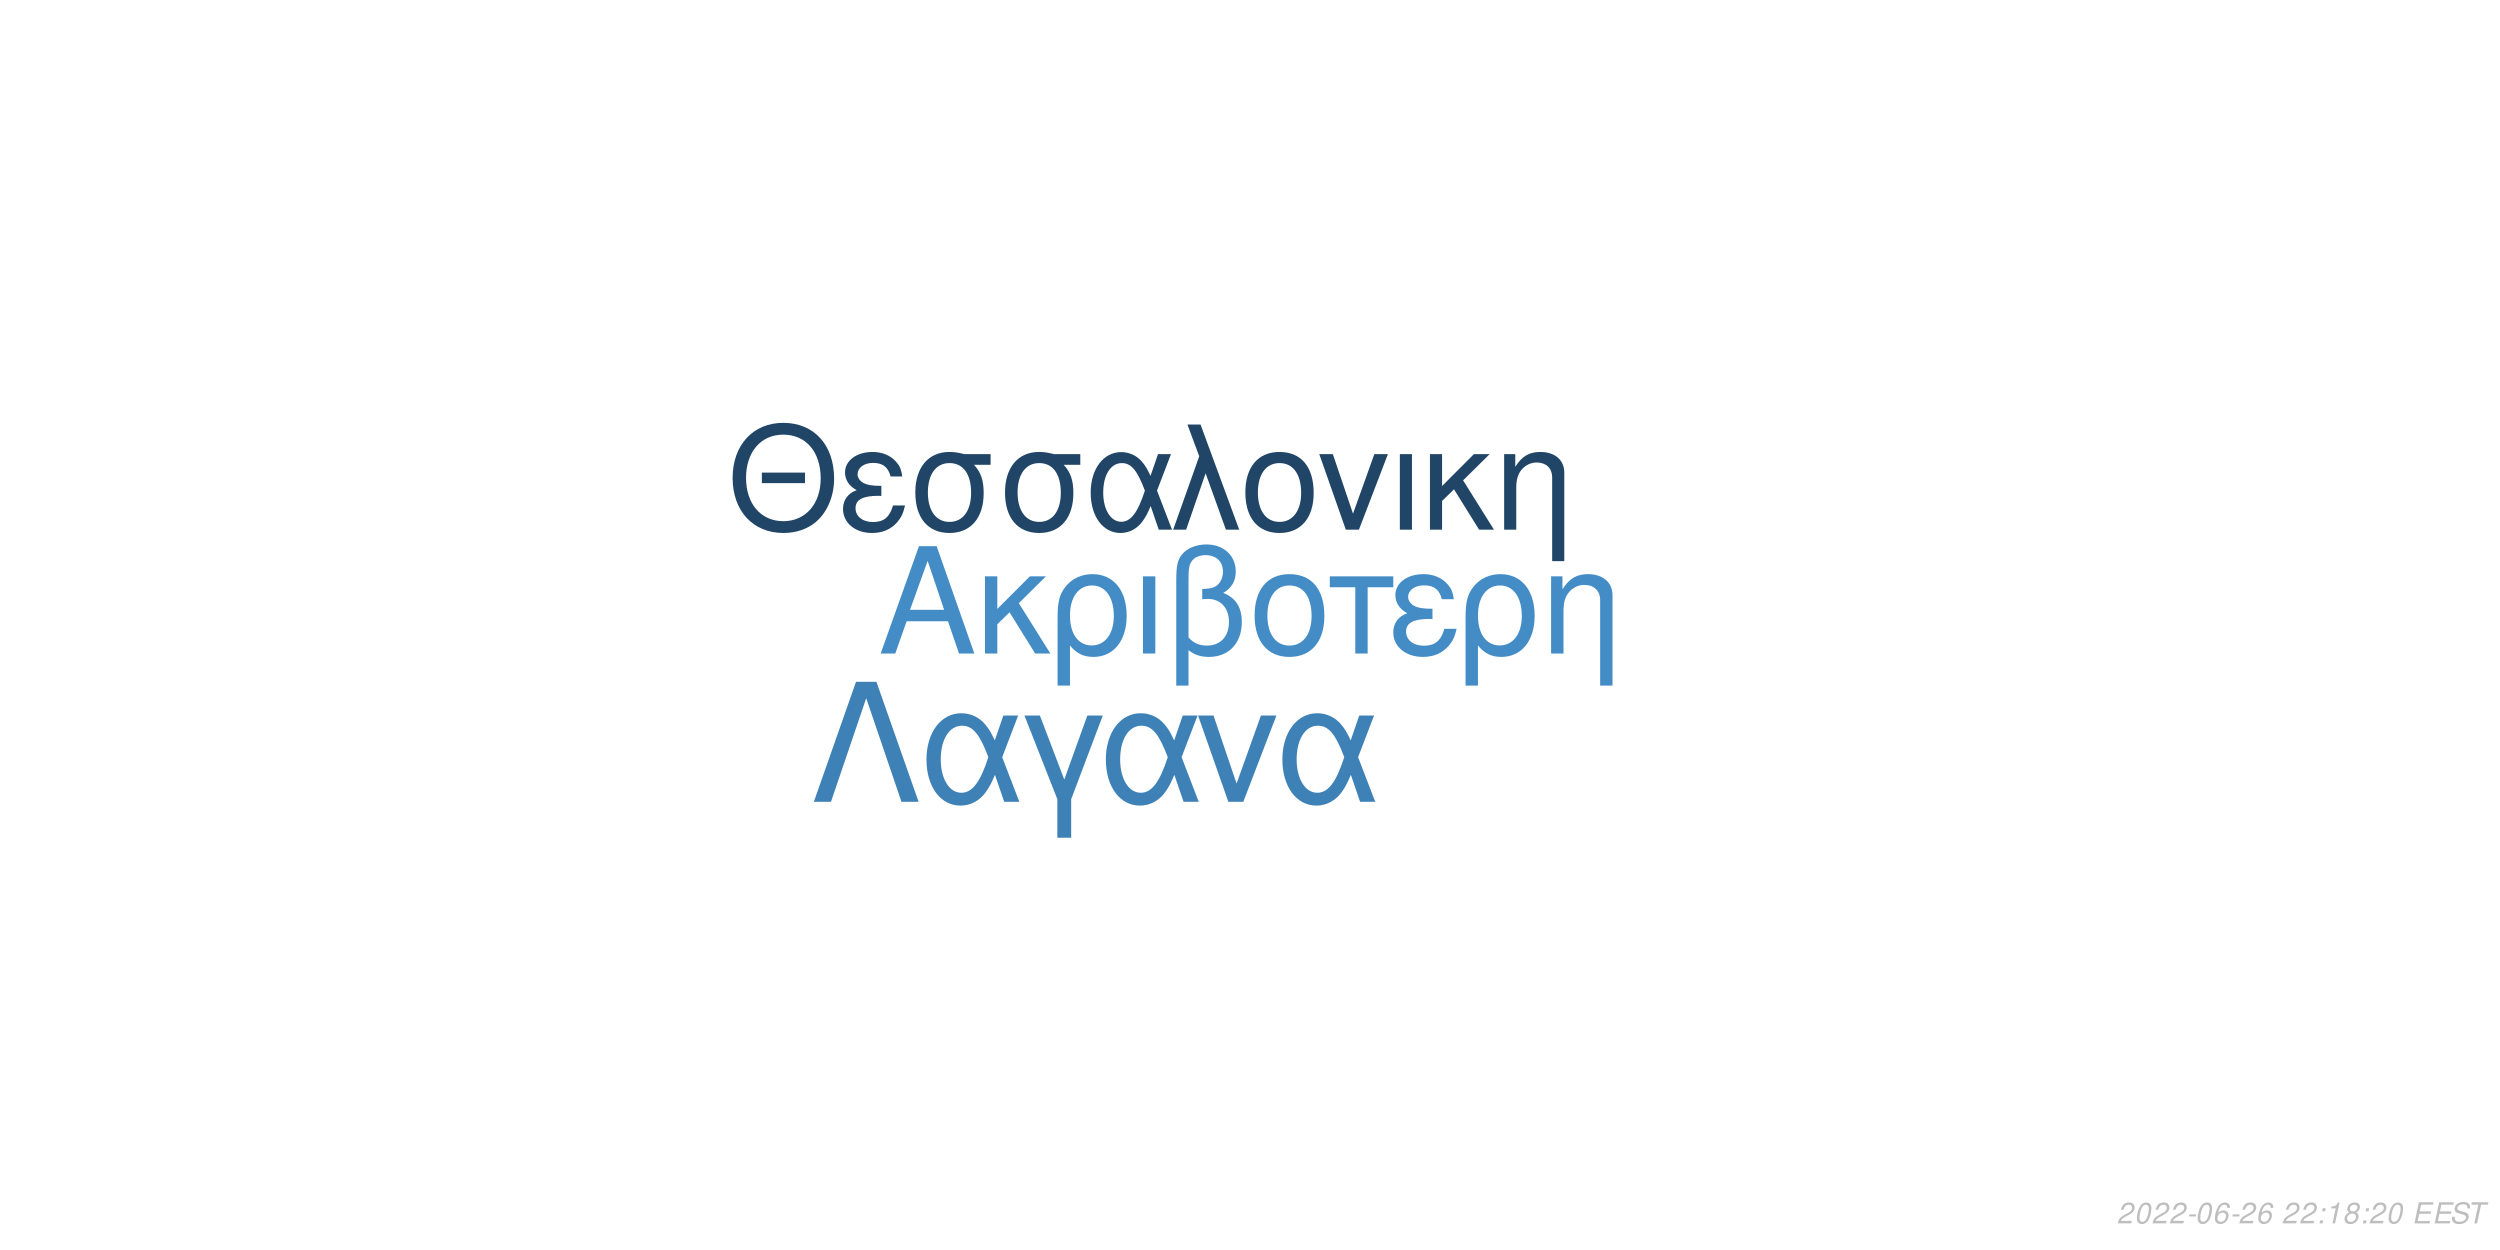
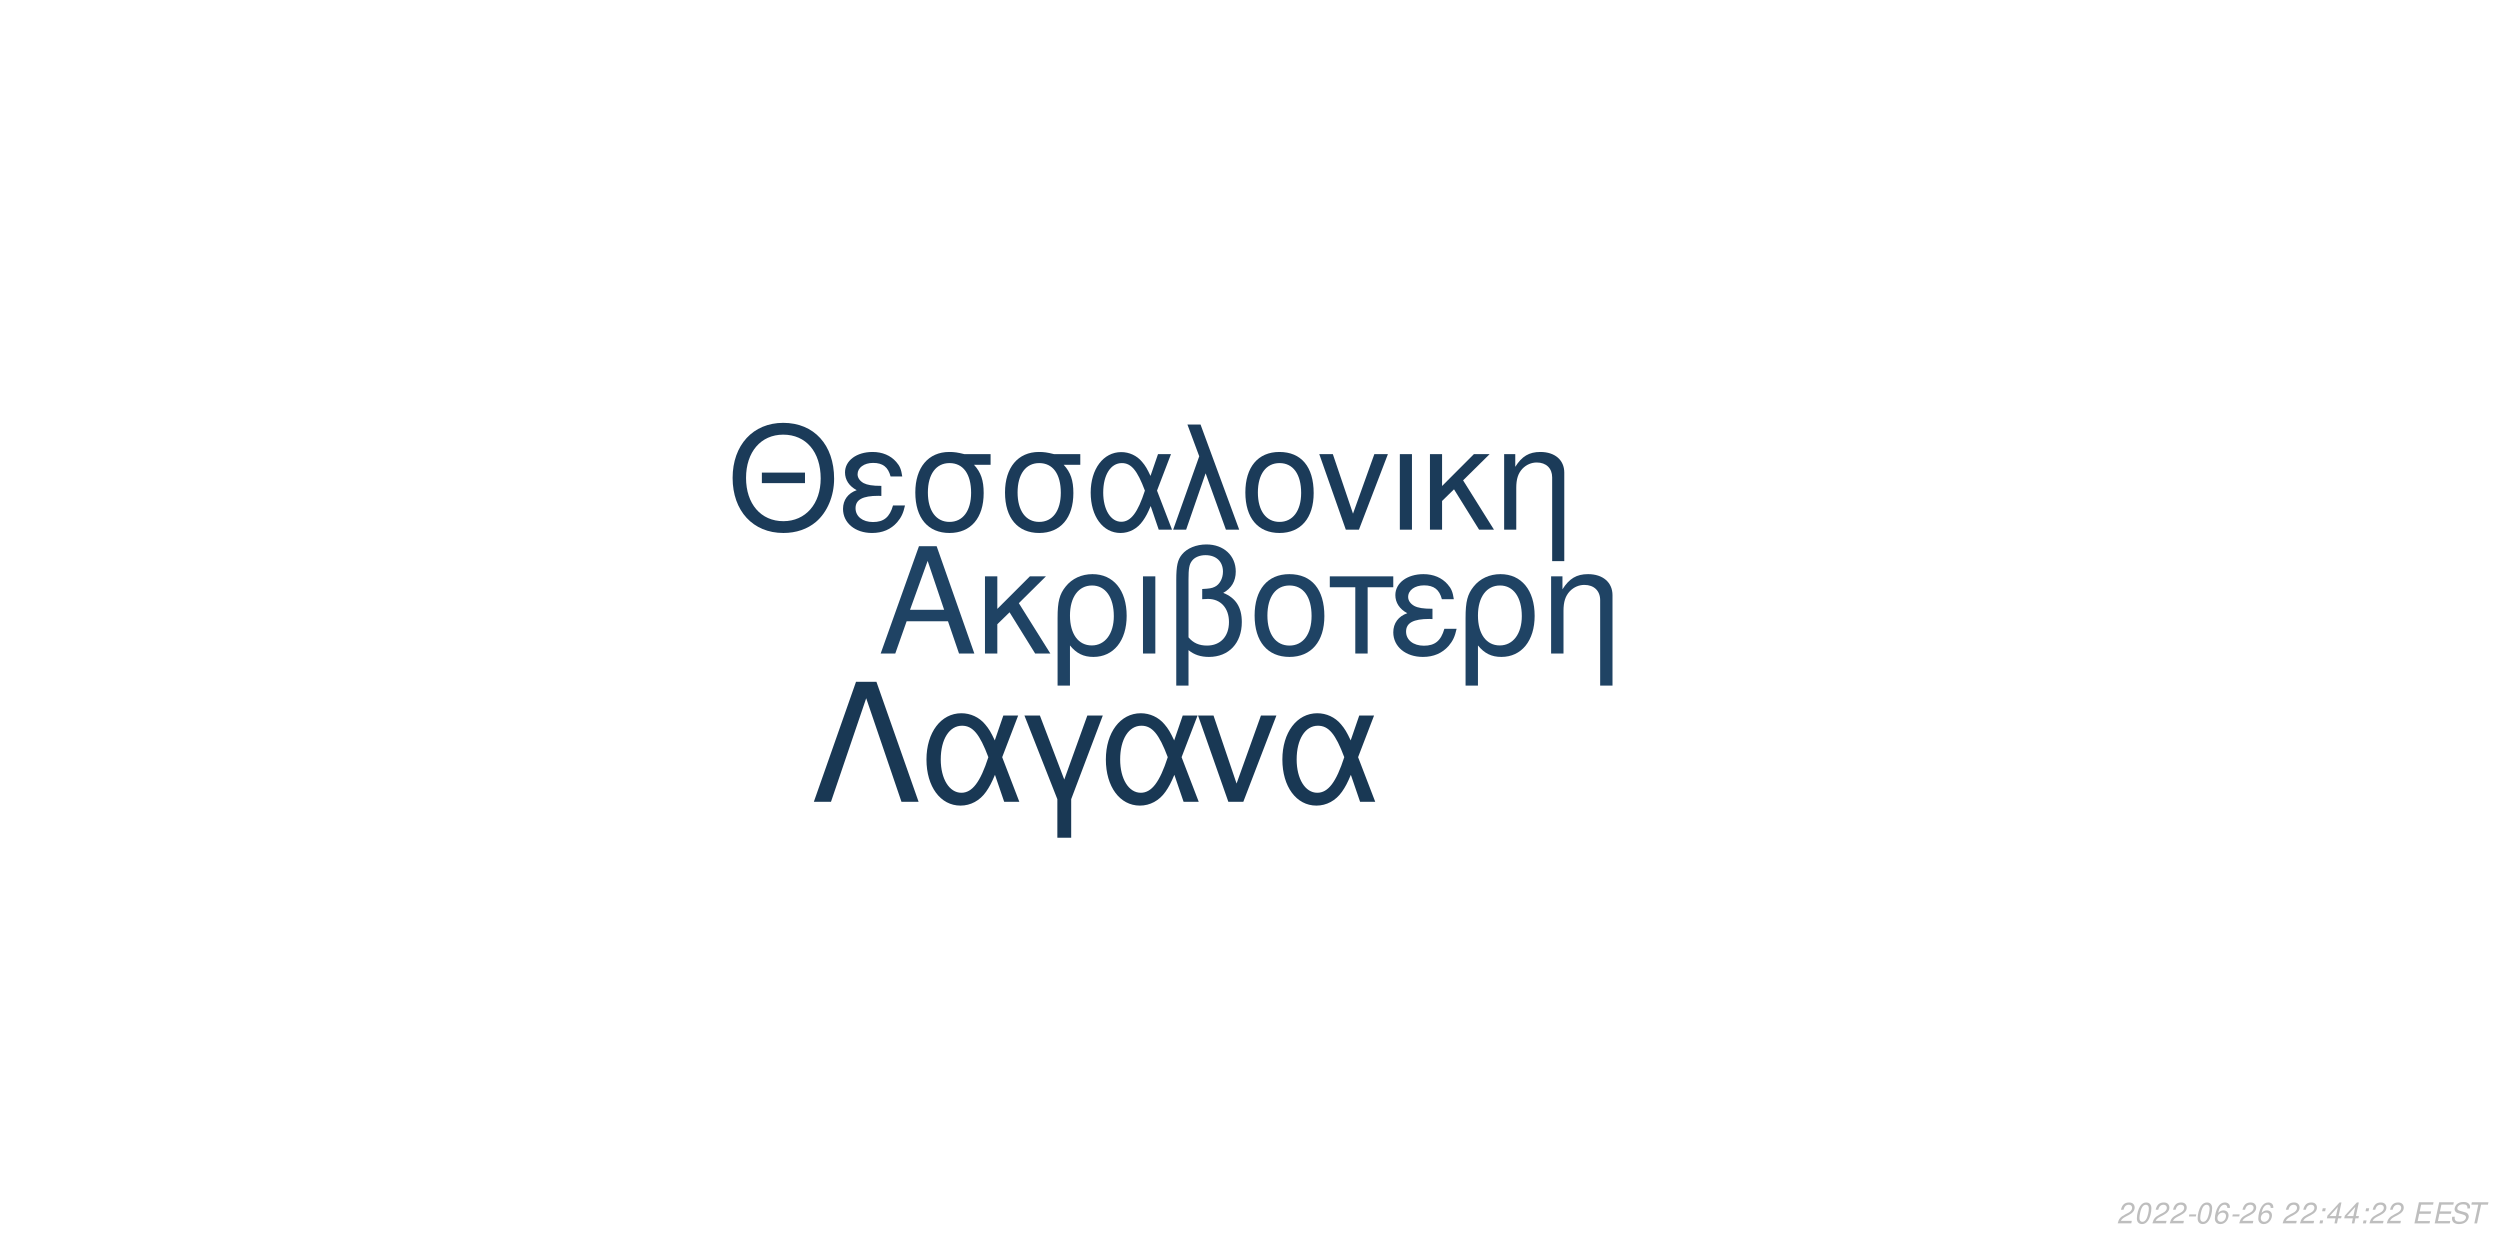
<svg xmlns="http://www.w3.org/2000/svg" xmlns:xlink="http://www.w3.org/1999/xlink" width="864pt" height="432pt" viewBox="0 0 864 432" version="1.1">
  <defs>
    <g>
      <symbol overflow="visible" id="glyph0-0">
        <path style="stroke:none;" d="" />
      </symbol>
      <symbol overflow="visible" id="glyph0-1">
        <path style="stroke:none;" d="M 24.125 -11.141 L 27.938 0 L 33.234 0 L 20.203 -37.094 L 14.094 -37.094 L 0.859 0 L 5.906 0 L 9.828 -11.141 Z M 22.797 -15.109 L 11 -15.109 L 17.094 -32.016 Z M 22.797 -15.109 " />
      </symbol>
      <symbol overflow="visible" id="glyph0-2">
        <path style="stroke:none;" d="M 7.172 -15.422 L 7.172 -26.672 L 2.906 -26.672 L 2.906 0 L 7.172 0 L 7.172 -10.125 L 11.406 -14.25 L 20.25 0 L 25.5 0 L 14.609 -17.406 L 23.969 -26.672 L 18.422 -26.672 Z M 7.172 -15.422 " />
      </symbol>
      <symbol overflow="visible" id="glyph0-3">
        <path style="stroke:none;" d="M 3 11.094 L 7.281 11.094 L 7.281 -2.797 C 9.516 -0.047 11.953 1.172 15.375 1.172 C 22.344 1.172 26.875 -4.422 26.875 -13.031 C 26.875 -21.891 22.297 -27.438 15.062 -27.438 C 11.297 -27.438 7.984 -25.906 5.797 -23.156 C 3.672 -20.516 3 -17.969 3 -12.359 Z M 14.906 -23.516 C 19.547 -23.516 22.438 -19.438 22.438 -12.922 C 22.438 -6.812 19.391 -2.797 14.812 -2.797 C 10.172 -2.797 7.281 -6.766 7.281 -13.125 C 7.281 -19.484 10.234 -23.516 14.906 -23.516 Z M 14.906 -23.516 " />
      </symbol>
      <symbol overflow="visible" id="glyph0-4">
        <path style="stroke:none;" d="M 3.516 0 L 7.781 0 L 7.781 -26.672 L 3.516 -26.672 Z M 3.516 0 " />
      </symbol>
      <symbol overflow="visible" id="glyph0-5">
        <path style="stroke:none;" d="M 4.016 11.094 L 8.25 11.094 L 8.25 -1.172 C 10.172 0.406 12.422 1.172 15.312 1.172 C 22.188 1.172 26.672 -3.609 26.672 -10.891 C 26.672 -15.984 24.578 -19.234 20.25 -20.969 C 23.109 -22.547 24.578 -25.031 24.578 -28.344 C 24.578 -33.844 20.406 -37.703 14.453 -37.703 C 10.938 -37.703 7.734 -36.391 6 -34.25 C 4.484 -32.422 4.016 -30.328 4.016 -25.391 Z M 8.25 -25.656 C 8.25 -29.359 8.5 -30.844 9.469 -32.062 C 10.375 -33.281 12.156 -34 14.094 -34 C 17.812 -34 20.156 -31.812 20.156 -28.297 C 20.156 -25.953 18.984 -23.812 17.297 -23.047 C 16.281 -22.547 15.469 -22.438 12.984 -22.297 L 12.984 -18.781 C 13.734 -18.828 14.344 -18.875 14.969 -18.875 C 19.344 -18.875 22.234 -15.719 22.234 -10.891 C 22.234 -5.906 19.281 -2.75 14.656 -2.75 C 11.953 -2.75 9.922 -3.609 8.25 -5.594 Z M 8.25 -25.656 " />
      </symbol>
      <symbol overflow="visible" id="glyph0-6">
        <path style="stroke:none;" d="M 14.094 -27.438 C 6.562 -27.438 2.094 -22.094 2.094 -13.125 C 2.094 -4.125 6.562 1.172 14.141 1.172 C 21.672 1.172 26.203 -4.172 26.203 -12.922 C 26.203 -22.188 21.828 -27.438 14.094 -27.438 Z M 14.141 -23.516 C 18.938 -23.516 21.781 -19.594 21.781 -12.984 C 21.781 -6.672 18.828 -2.75 14.141 -2.75 C 9.422 -2.75 6.516 -6.672 6.516 -13.125 C 6.516 -19.594 9.422 -23.516 14.141 -23.516 Z M 14.141 -23.516 " />
      </symbol>
      <symbol overflow="visible" id="glyph0-7">
        <path style="stroke:none;" d="M 7.891 0 L 12.156 0 L 12.156 -22.906 L 21.016 -22.906 L 21.016 -26.672 L -0.922 -26.672 L -0.922 -22.906 L 7.891 -22.906 Z M 7.891 0 " />
      </symbol>
      <symbol overflow="visible" id="glyph0-8">
        <path style="stroke:none;" d="M 14.562 -15.469 C 11.344 -15.469 9.562 -15.781 8.297 -16.438 C 6.922 -17.203 6.156 -18.328 6.156 -19.547 C 6.156 -21.891 8.453 -23.562 11.656 -23.562 C 15.062 -23.562 16.953 -22.094 17.812 -18.781 L 21.938 -18.781 C 21.578 -21.266 21.062 -22.5 19.797 -23.922 C 17.812 -26.203 14.906 -27.438 11.453 -27.438 C 5.797 -27.438 1.734 -24.375 1.734 -20.203 C 1.734 -17.609 3.156 -15.375 5.859 -13.938 C 2.797 -12.875 1.016 -10.484 1.016 -7.328 C 1.016 -2.391 5.297 1.172 11.25 1.172 C 14.969 1.172 17.906 -0.109 20.156 -2.641 C 21.578 -4.328 22.297 -5.797 22.906 -8.547 L 18.672 -8.547 C 17.5 -4.422 15.422 -2.703 11.609 -2.703 C 7.938 -2.703 5.438 -4.688 5.438 -7.578 C 5.438 -10.578 7.938 -11.953 13.484 -11.953 C 13.641 -11.953 14.094 -11.953 14.562 -11.906 Z M 14.562 -15.469 " />
      </symbol>
      <symbol overflow="visible" id="glyph0-9">
        <path style="stroke:none;" d="M 3.562 -26.672 L 3.562 0 L 7.844 0 L 7.844 -14.703 C 7.844 -17.906 8.5 -19.891 10.031 -21.531 C 11.406 -22.953 13.188 -23.719 15.062 -23.719 C 18.375 -23.719 20.516 -21.672 20.516 -18.469 L 20.516 11.094 L 24.781 11.094 L 24.781 -20.156 C 24.781 -24.578 21.469 -27.438 16.328 -27.438 C 12.359 -27.438 9.828 -25.906 7.484 -22.188 L 7.484 -26.672 Z M 3.562 -26.672 " />
      </symbol>
      <symbol overflow="visible" id="glyph1-0">
        <path style="stroke:none;" d="" />
      </symbol>
      <symbol overflow="visible" id="glyph1-1">
        <path style="stroke:none;" d="M 26.859 -19.734 L 11.953 -19.734 L 11.953 -16.094 L 26.859 -16.094 Z M 19.328 -36.922 C 8.922 -36.922 1.844 -29.25 1.844 -17.891 C 1.844 -6.484 8.875 1.141 19.391 1.141 C 23.812 1.141 27.703 -0.203 30.641 -2.688 C 34.578 -6.031 36.922 -11.656 36.922 -17.594 C 36.922 -29.297 30 -36.922 19.328 -36.922 Z M 19.328 -32.844 C 27.203 -32.844 32.281 -26.906 32.281 -17.688 C 32.281 -8.922 27.062 -2.938 19.391 -2.938 C 11.609 -2.938 6.484 -8.922 6.484 -17.891 C 6.484 -26.859 11.609 -32.844 19.328 -32.844 Z M 19.328 -32.844 " />
      </symbol>
      <symbol overflow="visible" id="glyph1-2">
        <path style="stroke:none;" d="M 14.25 -15.141 C 11.109 -15.141 9.375 -15.453 8.125 -16.094 C 6.781 -16.844 6.031 -17.938 6.031 -19.141 C 6.031 -21.422 8.266 -23.078 11.406 -23.078 C 14.75 -23.078 16.594 -21.625 17.438 -18.391 L 21.469 -18.391 C 21.125 -20.828 20.625 -22.031 19.391 -23.422 C 17.438 -25.656 14.594 -26.859 11.219 -26.859 C 5.688 -26.859 1.688 -23.875 1.688 -19.781 C 1.688 -17.234 3.094 -15.047 5.734 -13.656 C 2.734 -12.609 1 -10.266 1 -7.172 C 1 -2.344 5.188 1.141 11.016 1.141 C 14.656 1.141 17.547 -0.094 19.734 -2.594 C 21.125 -4.234 21.828 -5.688 22.422 -8.375 L 18.281 -8.375 C 17.141 -4.328 15.094 -2.641 11.359 -2.641 C 7.766 -2.641 5.328 -4.578 5.328 -7.422 C 5.328 -10.359 7.766 -11.703 13.203 -11.703 C 13.359 -11.703 13.797 -11.703 14.25 -11.656 Z M 14.25 -15.141 " />
      </symbol>
      <symbol overflow="visible" id="glyph1-3">
        <path style="stroke:none;" d="M 29 -26.109 L 19.938 -26.109 C 17.594 -26.703 16.438 -26.859 14.703 -26.859 C 7.469 -26.859 2.984 -21.469 2.984 -12.859 C 2.984 -4.031 7.375 1.141 14.797 1.141 C 22.172 1.141 26.609 -4.078 26.609 -12.656 C 26.609 -17.047 25.656 -19.828 23.266 -22.422 L 29 -22.422 Z M 14.797 -23.016 C 19.531 -23.016 22.266 -19.234 22.266 -12.75 C 22.266 -6.531 19.438 -2.688 14.797 -2.688 C 10.172 -2.688 7.328 -6.531 7.328 -12.859 C 7.328 -19.188 10.172 -23.016 14.797 -23.016 Z M 14.797 -23.016 " />
      </symbol>
      <symbol overflow="visible" id="glyph1-4">
        <path style="stroke:none;" d="M 29.344 -26.109 L 24.859 -26.109 L 22.266 -18.578 C 21.125 -21.031 20.484 -22.125 19.328 -23.469 C 17.547 -25.609 14.906 -26.812 12.156 -26.812 C 5.984 -26.812 1.594 -20.984 1.594 -12.812 C 1.594 -4.578 5.828 1.141 11.906 1.141 C 14.953 1.141 17.734 -0.344 19.625 -3.047 C 20.672 -4.531 21.281 -5.688 22.328 -8.172 L 25.109 0 L 29.703 0 L 24.516 -13.5 Z M 20.328 -13.5 C 17.891 -5.922 15.453 -2.734 12.156 -2.734 C 8.516 -2.734 5.922 -6.922 5.922 -12.812 C 5.922 -18.938 8.516 -23.016 12.359 -23.016 C 15.594 -23.016 17.688 -20.531 20.328 -13.5 Z M 20.328 -13.5 " />
      </symbol>
      <symbol overflow="visible" id="glyph1-5">
        <path style="stroke:none;" d="M 1.094 0 L 5.578 0 L 12.312 -19.484 L 19.328 0 L 23.922 0 L 10.562 -36.328 L 6.031 -36.328 L 10.109 -25.359 Z M 1.094 0 " />
      </symbol>
      <symbol overflow="visible" id="glyph1-6">
        <path style="stroke:none;" d="M 13.797 -26.859 C 6.422 -26.859 2.047 -21.625 2.047 -12.859 C 2.047 -4.031 6.422 1.141 13.859 1.141 C 21.234 1.141 25.656 -4.078 25.656 -12.656 C 25.656 -21.719 21.375 -26.859 13.797 -26.859 Z M 13.859 -23.016 C 18.531 -23.016 21.328 -19.188 21.328 -12.703 C 21.328 -6.531 18.438 -2.688 13.859 -2.688 C 9.219 -2.688 6.375 -6.531 6.375 -12.859 C 6.375 -19.188 9.219 -23.016 13.859 -23.016 Z M 13.859 -23.016 " />
      </symbol>
      <symbol overflow="visible" id="glyph1-7">
        <path style="stroke:none;" d="M 14.297 0 L 24.312 -26.109 L 19.625 -26.109 L 12.25 -5.531 L 5.281 -26.109 L 0.594 -26.109 L 9.766 0 Z M 14.297 0 " />
      </symbol>
      <symbol overflow="visible" id="glyph1-8">
        <path style="stroke:none;" d="M 3.438 0 L 7.625 0 L 7.625 -26.109 L 3.438 -26.109 Z M 3.438 0 " />
      </symbol>
      <symbol overflow="visible" id="glyph1-9">
        <path style="stroke:none;" d="M 7.031 -15.094 L 7.031 -26.109 L 2.844 -26.109 L 2.844 0 L 7.031 0 L 7.031 -9.922 L 11.156 -13.953 L 19.828 0 L 24.969 0 L 14.297 -17.047 L 23.469 -26.109 L 18.031 -26.109 Z M 7.031 -15.094 " />
      </symbol>
      <symbol overflow="visible" id="glyph1-10">
        <path style="stroke:none;" d="M 3.484 -26.109 L 3.484 0 L 7.672 0 L 7.672 -14.406 C 7.672 -17.547 8.328 -19.484 9.812 -21.078 C 11.156 -22.469 12.906 -23.219 14.75 -23.219 C 17.984 -23.219 20.078 -21.234 20.078 -18.094 L 20.078 10.859 L 24.266 10.859 L 24.266 -19.734 C 24.266 -24.062 21.031 -26.859 16 -26.859 C 12.109 -26.859 9.609 -25.359 7.328 -21.719 L 7.328 -26.109 Z M 3.484 -26.109 " />
      </symbol>
      <symbol overflow="visible" id="glyph2-0">
        <path style="stroke:none;" d="" />
      </symbol>
      <symbol overflow="visible" id="glyph2-1">
        <path style="stroke:none;" d="M 22.531 -41.484 L 15.484 -41.484 L 0.906 0 L 6.828 0 L 19 -35.797 L 31.188 0 L 37.109 0 Z M 22.531 -41.484 " />
      </symbol>
      <symbol overflow="visible" id="glyph2-2">
        <path style="stroke:none;" d="M 33.516 -29.812 L 28.391 -29.812 L 25.438 -21.219 C 24.125 -24.016 23.391 -25.266 22.078 -26.797 C 20.031 -29.25 17.016 -30.609 13.891 -30.609 C 6.828 -30.609 1.828 -23.953 1.828 -14.625 C 1.828 -5.234 6.656 1.312 13.594 1.312 C 17.078 1.312 20.266 -0.391 22.422 -3.469 C 23.609 -5.172 24.297 -6.484 25.5 -9.328 L 28.688 0 L 33.922 0 L 28 -15.422 Z M 23.219 -15.422 C 20.422 -6.766 17.641 -3.125 13.891 -3.125 C 9.734 -3.125 6.766 -7.906 6.766 -14.625 C 6.766 -21.625 9.734 -26.297 14.109 -26.297 C 17.812 -26.297 20.203 -23.453 23.219 -15.422 Z M 23.219 -15.422 " />
      </symbol>
      <symbol overflow="visible" id="glyph2-3">
        <path style="stroke:none;" d="M 12.062 12.406 L 16.844 12.406 L 16.844 -0.906 L 27.766 -29.812 L 22.422 -29.812 L 14.453 -7.688 L 6.031 -29.812 L 0.688 -29.812 L 12.062 -0.906 Z M 12.062 12.406 " />
      </symbol>
      <symbol overflow="visible" id="glyph2-4">
        <path style="stroke:none;" d="M 16.328 0 L 27.766 -29.812 L 22.422 -29.812 L 14 -6.312 L 6.031 -29.812 L 0.688 -29.812 L 11.156 0 Z M 16.328 0 " />
      </symbol>
      <symbol overflow="visible" id="glyph3-0">
        <path style="stroke:none;" d="" />
      </symbol>
      <symbol overflow="visible" id="glyph3-1">
        <path style="stroke:none;" d="M 5.234 -0.875 L 1.469 -0.875 C 1.641 -1.375 2.203 -1.891 3.109 -2.344 L 4.234 -2.938 C 5.562 -3.625 6.219 -4.469 6.219 -5.484 C 6.219 -5.938 6.062 -6.359 5.797 -6.656 C 5.469 -7.047 4.984 -7.234 4.312 -7.234 C 2.766 -7.234 1.891 -6.453 1.484 -4.734 L 2.375 -4.734 C 2.484 -5.188 2.609 -5.484 2.797 -5.75 C 3.094 -6.203 3.609 -6.453 4.188 -6.453 C 4.891 -6.453 5.344 -6.031 5.344 -5.375 C 5.344 -4.703 4.859 -4.094 4.016 -3.656 L 2.984 -3.125 C 1.234 -2.188 0.797 -1.656 0.344 -0.016 L 5.047 -0.016 Z M 5.234 -0.875 " />
      </symbol>
      <symbol overflow="visible" id="glyph3-2">
        <path style="stroke:none;" d="M 4.203 -7.234 C 3.375 -7.234 2.688 -6.812 2.125 -5.984 C 1.484 -5.047 0.984 -3.188 0.984 -1.734 C 0.984 -1.109 1.172 -0.562 1.484 -0.266 C 1.797 0.047 2.281 0.234 2.766 0.234 C 3.625 0.234 4.281 -0.156 4.859 -1.016 C 5.516 -1.953 6 -3.797 6 -5.266 C 6 -6.5 5.328 -7.234 4.203 -7.234 Z M 4.094 -6.453 C 4.734 -6.453 5.125 -5.984 5.125 -5.156 C 5.125 -4.203 4.781 -2.625 4.406 -1.812 C 3.984 -0.938 3.516 -0.547 2.875 -0.547 C 2.25 -0.547 1.875 -1.031 1.875 -1.828 C 1.875 -2.797 2.203 -4.344 2.594 -5.203 C 2.984 -6.047 3.453 -6.453 4.094 -6.453 Z M 4.094 -6.453 " />
      </symbol>
      <symbol overflow="visible" id="glyph3-3">
        <path style="stroke:none;" d="M 3.516 -3.125 L 1.125 -3.125 L 0.969 -2.406 L 3.359 -2.406 Z M 3.516 -3.125 " />
      </symbol>
      <symbol overflow="visible" id="glyph3-4">
        <path style="stroke:none;" d="M 6.125 -5.344 L 6.141 -5.625 C 6.141 -6.609 5.453 -7.234 4.391 -7.234 C 3.438 -7.234 2.641 -6.719 2.016 -5.703 C 1.422 -4.781 0.938 -2.953 0.938 -1.688 C 0.938 -0.516 1.688 0.234 2.859 0.234 C 3.703 0.234 4.438 -0.156 5 -0.875 C 5.406 -1.422 5.672 -2.156 5.672 -2.766 C 5.672 -3.812 4.969 -4.5 3.906 -4.5 C 3.234 -4.5 2.672 -4.234 2.094 -3.625 C 2.406 -5.375 3.234 -6.453 4.25 -6.453 C 4.703 -6.453 5.062 -6.234 5.172 -5.844 C 5.203 -5.719 5.234 -5.578 5.25 -5.344 Z M 3.656 -3.734 C 4.344 -3.734 4.797 -3.281 4.797 -2.625 C 4.797 -1.469 3.984 -0.547 2.984 -0.547 C 2.297 -0.547 1.812 -1.047 1.812 -1.766 C 1.812 -2.859 2.625 -3.734 3.656 -3.734 Z M 3.656 -3.734 " />
      </symbol>
      <symbol overflow="visible" id="glyph3-5">
        <path style="stroke:none;" d="" />
      </symbol>
      <symbol overflow="visible" id="glyph3-6">
        <path style="stroke:none;" d="M 2.359 -1.031 L 1.312 -1.031 L 1.094 0 L 2.141 0 Z M 3.266 -5.234 L 2.219 -5.234 L 2 -4.203 L 3.047 -4.203 Z M 3.266 -5.234 " />
      </symbol>
      <symbol overflow="visible" id="glyph3-7">
-         <path style="stroke:none;" d="M 3.703 -5.188 L 2.594 0 L 3.469 0 L 5.016 -7.234 L 4.438 -7.234 C 3.906 -6.156 3.688 -6.016 2.234 -5.812 L 2.109 -5.188 Z M 3.703 -5.188 " />
+         <path style="stroke:none;" d="M 3.625 -1.75 L 3.266 0 L 4.141 0 L 4.516 -1.75 L 5.562 -1.75 L 5.734 -2.531 L 4.688 -2.531 L 5.688 -7.234 L 5.016 -7.234 L 0.844 -2.672 L 0.641 -1.75 Z M 3.797 -2.531 L 1.594 -2.531 L 4.469 -5.703 Z M 3.797 -2.531 " />
      </symbol>
      <symbol overflow="visible" id="glyph3-8">
-         <path style="stroke:none;" d="M 4.766 -3.797 C 5.078 -3.969 5.234 -4.078 5.438 -4.234 C 5.812 -4.594 6.062 -5.172 6.062 -5.734 C 6.062 -6.625 5.344 -7.234 4.266 -7.234 C 2.812 -7.234 1.703 -6.219 1.703 -4.875 C 1.703 -4.406 1.875 -4.125 2.359 -3.812 C 1.297 -3.312 0.75 -2.516 0.75 -1.469 C 0.75 -0.438 1.547 0.234 2.812 0.234 C 3.656 0.234 4.359 -0.094 4.938 -0.734 C 5.359 -1.234 5.609 -1.859 5.609 -2.438 C 5.609 -3.047 5.312 -3.516 4.766 -3.797 Z M 4.109 -6.453 C 4.797 -6.453 5.188 -6.125 5.188 -5.578 C 5.188 -5.266 5.062 -4.922 4.859 -4.672 C 4.562 -4.312 4.188 -4.156 3.656 -4.156 C 2.984 -4.156 2.594 -4.453 2.594 -4.984 C 2.594 -5.859 3.203 -6.453 4.109 -6.453 Z M 3.453 -3.406 C 4.234 -3.406 4.734 -2.984 4.734 -2.312 C 4.734 -1.312 3.922 -0.547 2.875 -0.547 C 2.125 -0.547 1.625 -0.969 1.625 -1.625 C 1.625 -2.609 2.438 -3.406 3.453 -3.406 Z M 3.453 -3.406 " />
+         <path style="stroke:none;" d="M 2.547 -3.312 L 6.5 -3.312 L 6.688 -4.141 L 2.719 -4.141 L 3.219 -6.469 L 7.344 -6.469 L 7.516 -7.297 L 2.453 -7.297 L 0.906 0 L 6.125 0 L 6.297 -0.812 L 2.016 -0.812 Z M 2.547 -3.312 " />
      </symbol>
      <symbol overflow="visible" id="glyph3-9">
-         <path style="stroke:none;" d="M 2.547 -3.312 L 6.5 -3.312 L 6.688 -4.141 L 2.719 -4.141 L 3.219 -6.469 L 7.344 -6.469 L 7.516 -7.297 L 2.453 -7.297 L 0.906 0 L 6.125 0 L 6.297 -0.812 L 2.016 -0.812 Z M 2.547 -3.312 " />
+         <path style="stroke:none;" d="M 7.062 -5.156 C 7.125 -5.438 7.141 -5.562 7.141 -5.703 C 7.141 -6.156 6.938 -6.594 6.594 -6.891 C 6.188 -7.25 5.656 -7.406 4.875 -7.406 C 3.844 -7.406 3.047 -7.125 2.5 -6.562 C 2.094 -6.141 1.781 -5.438 1.781 -4.922 C 1.781 -4.297 2.219 -3.766 2.891 -3.562 L 4.594 -3.094 C 5.406 -2.859 5.734 -2.578 5.734 -2.094 C 5.734 -1.781 5.547 -1.406 5.266 -1.141 C 4.844 -0.766 4.266 -0.578 3.453 -0.578 C 2.328 -0.578 1.812 -0.984 1.812 -1.906 C 1.812 -2.047 1.812 -2.125 1.844 -2.312 L 0.984 -2.312 C 0.906 -2.062 0.891 -1.906 0.891 -1.688 C 0.891 -0.484 1.797 0.234 3.297 0.234 C 4.359 0.234 5.234 -0.062 5.812 -0.609 C 6.344 -1.078 6.688 -1.797 6.688 -2.375 C 6.688 -2.641 6.609 -2.906 6.453 -3.156 C 6.234 -3.5 5.938 -3.703 5.469 -3.828 L 3.75 -4.312 C 2.984 -4.547 2.734 -4.734 2.734 -5.188 C 2.734 -5.547 2.875 -5.844 3.188 -6.109 C 3.547 -6.438 4.031 -6.594 4.703 -6.594 C 5.266 -6.594 5.688 -6.484 5.906 -6.297 C 6.094 -6.125 6.219 -5.797 6.219 -5.516 C 6.219 -5.422 6.203 -5.344 6.188 -5.156 Z M 7.062 -5.156 " />
      </symbol>
      <symbol overflow="visible" id="glyph3-10">
-         <path style="stroke:none;" d="M 7.062 -5.156 C 7.125 -5.438 7.141 -5.562 7.141 -5.703 C 7.141 -6.156 6.938 -6.594 6.594 -6.891 C 6.188 -7.25 5.656 -7.406 4.875 -7.406 C 3.844 -7.406 3.047 -7.125 2.5 -6.562 C 2.094 -6.141 1.781 -5.438 1.781 -4.922 C 1.781 -4.297 2.219 -3.766 2.891 -3.562 L 4.594 -3.094 C 5.406 -2.859 5.734 -2.578 5.734 -2.094 C 5.734 -1.781 5.547 -1.406 5.266 -1.141 C 4.844 -0.766 4.266 -0.578 3.453 -0.578 C 2.328 -0.578 1.812 -0.984 1.812 -1.906 C 1.812 -2.047 1.812 -2.125 1.844 -2.312 L 0.984 -2.312 C 0.906 -2.062 0.891 -1.906 0.891 -1.688 C 0.891 -0.484 1.797 0.234 3.297 0.234 C 4.359 0.234 5.234 -0.062 5.812 -0.609 C 6.344 -1.078 6.688 -1.797 6.688 -2.375 C 6.688 -2.641 6.609 -2.906 6.453 -3.156 C 6.234 -3.5 5.938 -3.703 5.469 -3.828 L 3.75 -4.312 C 2.984 -4.547 2.734 -4.734 2.734 -5.188 C 2.734 -5.547 2.875 -5.844 3.188 -6.109 C 3.547 -6.438 4.031 -6.594 4.703 -6.594 C 5.266 -6.594 5.688 -6.484 5.906 -6.297 C 6.094 -6.125 6.219 -5.797 6.219 -5.516 C 6.219 -5.422 6.203 -5.344 6.188 -5.156 Z M 7.062 -5.156 " />
-       </symbol>
-       <symbol overflow="visible" id="glyph3-11">
        <path style="stroke:none;" d="M 4.938 -6.469 L 7.312 -6.469 L 7.484 -7.297 L 1.75 -7.297 L 1.578 -6.469 L 3.984 -6.469 L 2.609 0 L 3.547 0 Z M 4.938 -6.469 " />
      </symbol>
    </g>
  </defs>
  <g id="surface1">
    <rect x="0" y="0" width="864" height="432" style="fill:rgb(100%,100%,100%);fill-opacity:1;stroke:none;" />
-     <g style="fill:rgb(26.667%,54.902%,77.647%);fill-opacity:1;">
+     <g style="fill:rgb(12.157%,26.275%,39.216%);fill-opacity:1;">
      <use xlink:href="#glyph0-1" x="303.5" y="225.861" />
      <use xlink:href="#glyph0-2" x="337.5" y="225.861" />
      <use xlink:href="#glyph0-3" x="362.5" y="225.861" />
      <use xlink:href="#glyph0-4" x="391.5" y="225.861" />
      <use xlink:href="#glyph0-5" x="402.5" y="225.861" />
      <use xlink:href="#glyph0-6" x="431.5" y="225.861" />
      <use xlink:href="#glyph0-7" x="460.5" y="225.861" />
      <use xlink:href="#glyph0-8" x="480.5" y="225.861" />
      <use xlink:href="#glyph0-3" x="503.5" y="225.861" />
      <use xlink:href="#glyph0-9" x="532.5" y="225.861" />
    </g>
-     <g style="fill:rgb(12.549%,27.059%,40%);fill-opacity:1;">
+     <g style="fill:rgb(10.588%,23.137%,34.902%);fill-opacity:1;">
      <use xlink:href="#glyph1-1" x="251.348" y="183.058" />
      <use xlink:href="#glyph1-2" x="290.348" y="183.058" />
      <use xlink:href="#glyph1-3" x="313.348" y="183.058" />
      <use xlink:href="#glyph1-3" x="344.348" y="183.058" />
      <use xlink:href="#glyph1-4" x="375.348" y="183.058" />
      <use xlink:href="#glyph1-5" x="404.348" y="183.058" />
      <use xlink:href="#glyph1-6" x="428.348" y="183.058" />
      <use xlink:href="#glyph1-7" x="455.348" y="183.058" />
      <use xlink:href="#glyph1-8" x="480.348" y="183.058" />
      <use xlink:href="#glyph1-9" x="491.348" y="183.058" />
      <use xlink:href="#glyph1-10" x="516.348" y="183.058" />
    </g>
-     <g style="fill:rgb(24.314%,50.588%,71.373%);fill-opacity:1;">
+     <g style="fill:rgb(9.804%,21.961%,32.941%);fill-opacity:1;">
      <use xlink:href="#glyph2-1" x="280.359" y="277.105" />
      <use xlink:href="#glyph2-2" x="318.359" y="277.105" />
      <use xlink:href="#glyph2-3" x="353.359" y="277.105" />
      <use xlink:href="#glyph2-2" x="380.359" y="277.105" />
      <use xlink:href="#glyph2-4" x="413.359" y="277.105" />
      <use xlink:href="#glyph2-2" x="441.359" y="277.105" />
    </g>
    <g style="fill:rgb(74.51%,74.51%,74.51%);fill-opacity:1;">
      <use xlink:href="#glyph3-1" x="731.52" y="422.81" />
      <use xlink:href="#glyph3-2" x="737.52" y="422.81" />
      <use xlink:href="#glyph3-1" x="743.52" y="422.81" />
      <use xlink:href="#glyph3-1" x="749.52" y="422.81" />
      <use xlink:href="#glyph3-3" x="755.52" y="422.81" />
      <use xlink:href="#glyph3-2" x="758.52" y="422.81" />
      <use xlink:href="#glyph3-4" x="764.52" y="422.81" />
      <use xlink:href="#glyph3-3" x="770.52" y="422.81" />
      <use xlink:href="#glyph3-1" x="773.52" y="422.81" />
      <use xlink:href="#glyph3-4" x="779.52" y="422.81" />
      <use xlink:href="#glyph3-5" x="785.52" y="422.81" />
      <use xlink:href="#glyph3-1" x="788.52" y="422.81" />
      <use xlink:href="#glyph3-1" x="794.52" y="422.81" />
      <use xlink:href="#glyph3-6" x="800.52" y="422.81" />
      <use xlink:href="#glyph3-7" x="803.52" y="422.81" />
-       <use xlink:href="#glyph3-8" x="809.52" y="422.81" />
+       <use xlink:href="#glyph3-7" x="809.52" y="422.81" />
      <use xlink:href="#glyph3-6" x="815.52" y="422.81" />
      <use xlink:href="#glyph3-1" x="818.52" y="422.81" />
-       <use xlink:href="#glyph3-2" x="824.52" y="422.81" />
+       <use xlink:href="#glyph3-1" x="824.52" y="422.81" />
      <use xlink:href="#glyph3-5" x="830.52" y="422.81" />
-       <use xlink:href="#glyph3-9" x="833.52" y="422.81" />
-       <use xlink:href="#glyph3-9" x="840.52" y="422.81" />
-       <use xlink:href="#glyph3-10" x="846.52" y="422.81" />
-       <use xlink:href="#glyph3-11" x="852.52" y="422.81" />
+       <use xlink:href="#glyph3-8" x="833.52" y="422.81" />
+       <use xlink:href="#glyph3-8" x="840.52" y="422.81" />
+       <use xlink:href="#glyph3-9" x="846.52" y="422.81" />
+       <use xlink:href="#glyph3-10" x="852.52" y="422.81" />
    </g>
  </g>
</svg>
